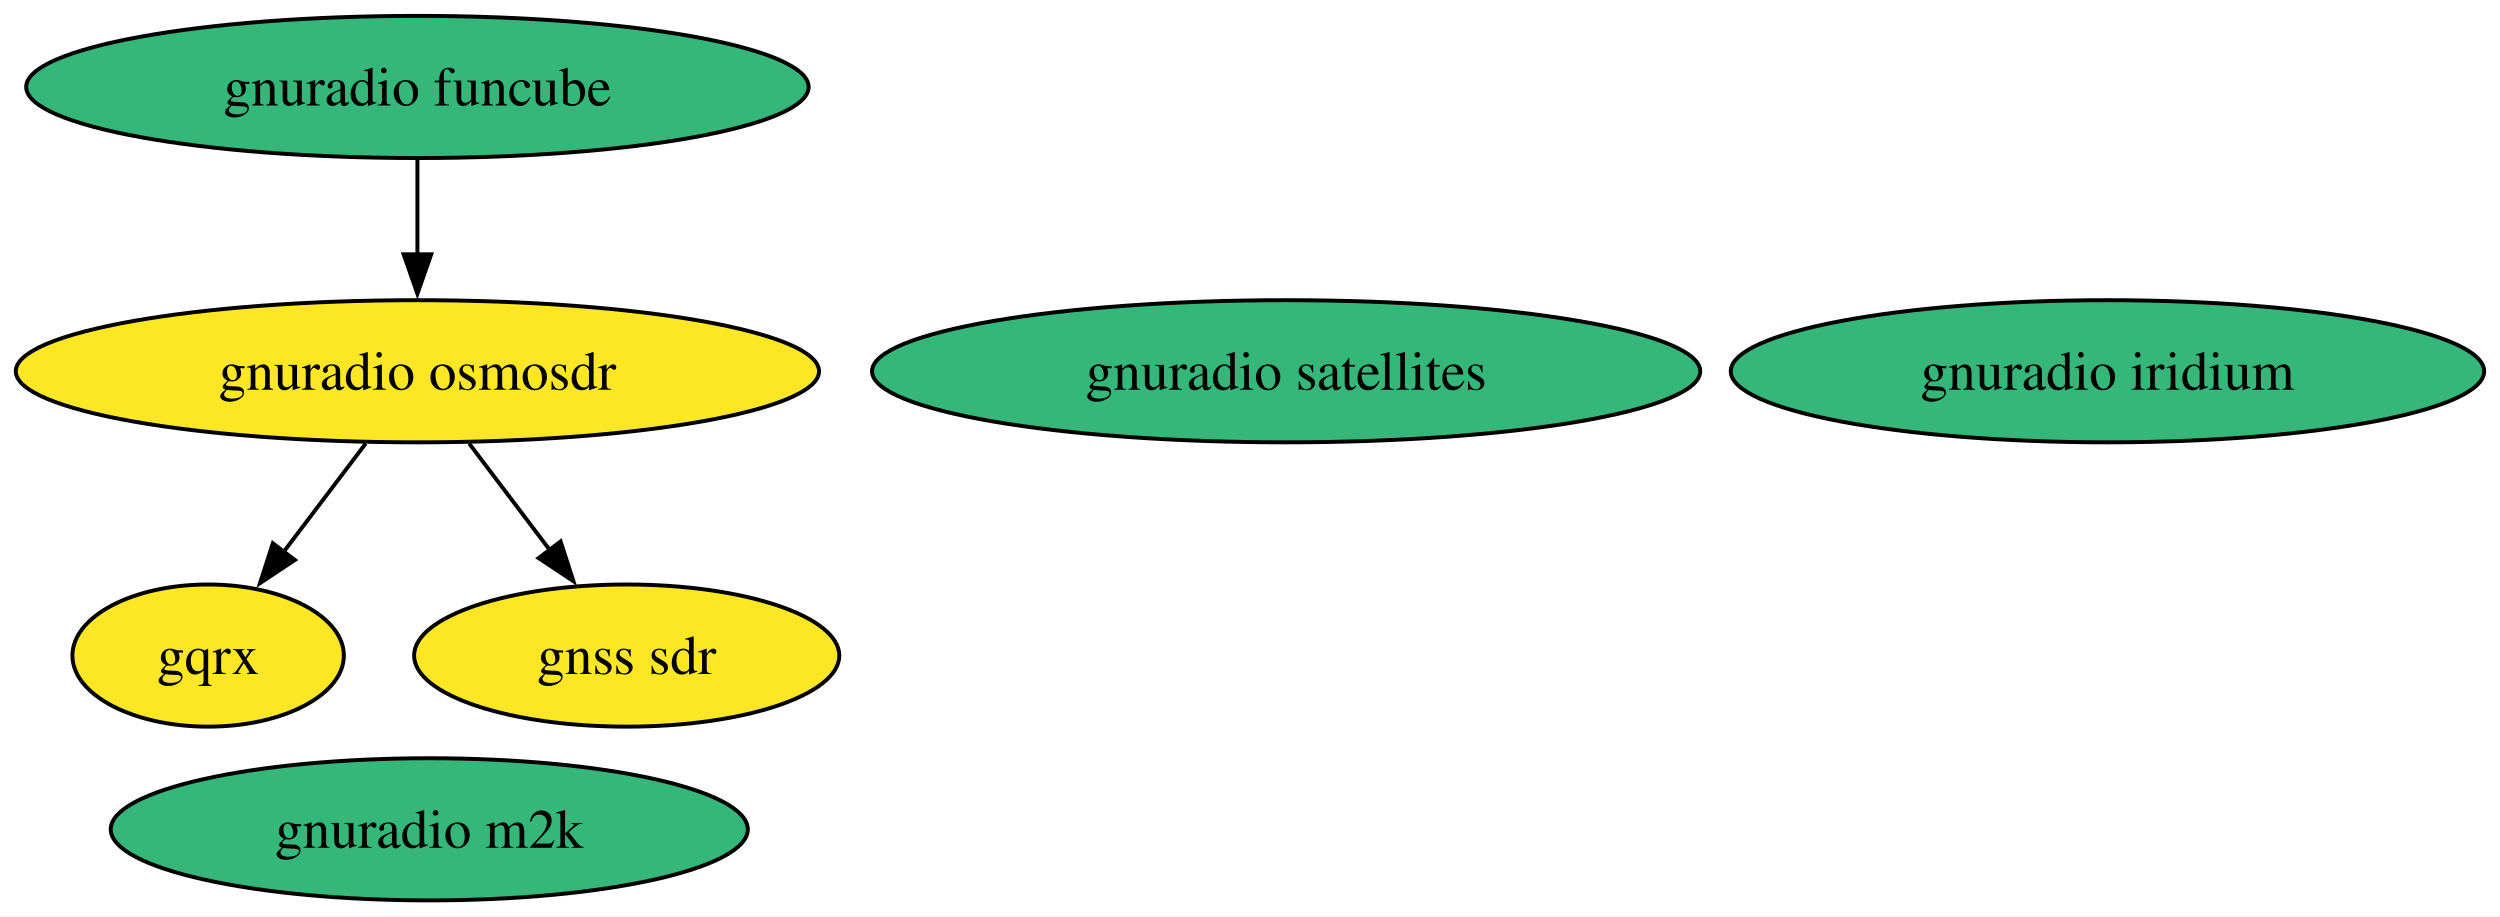
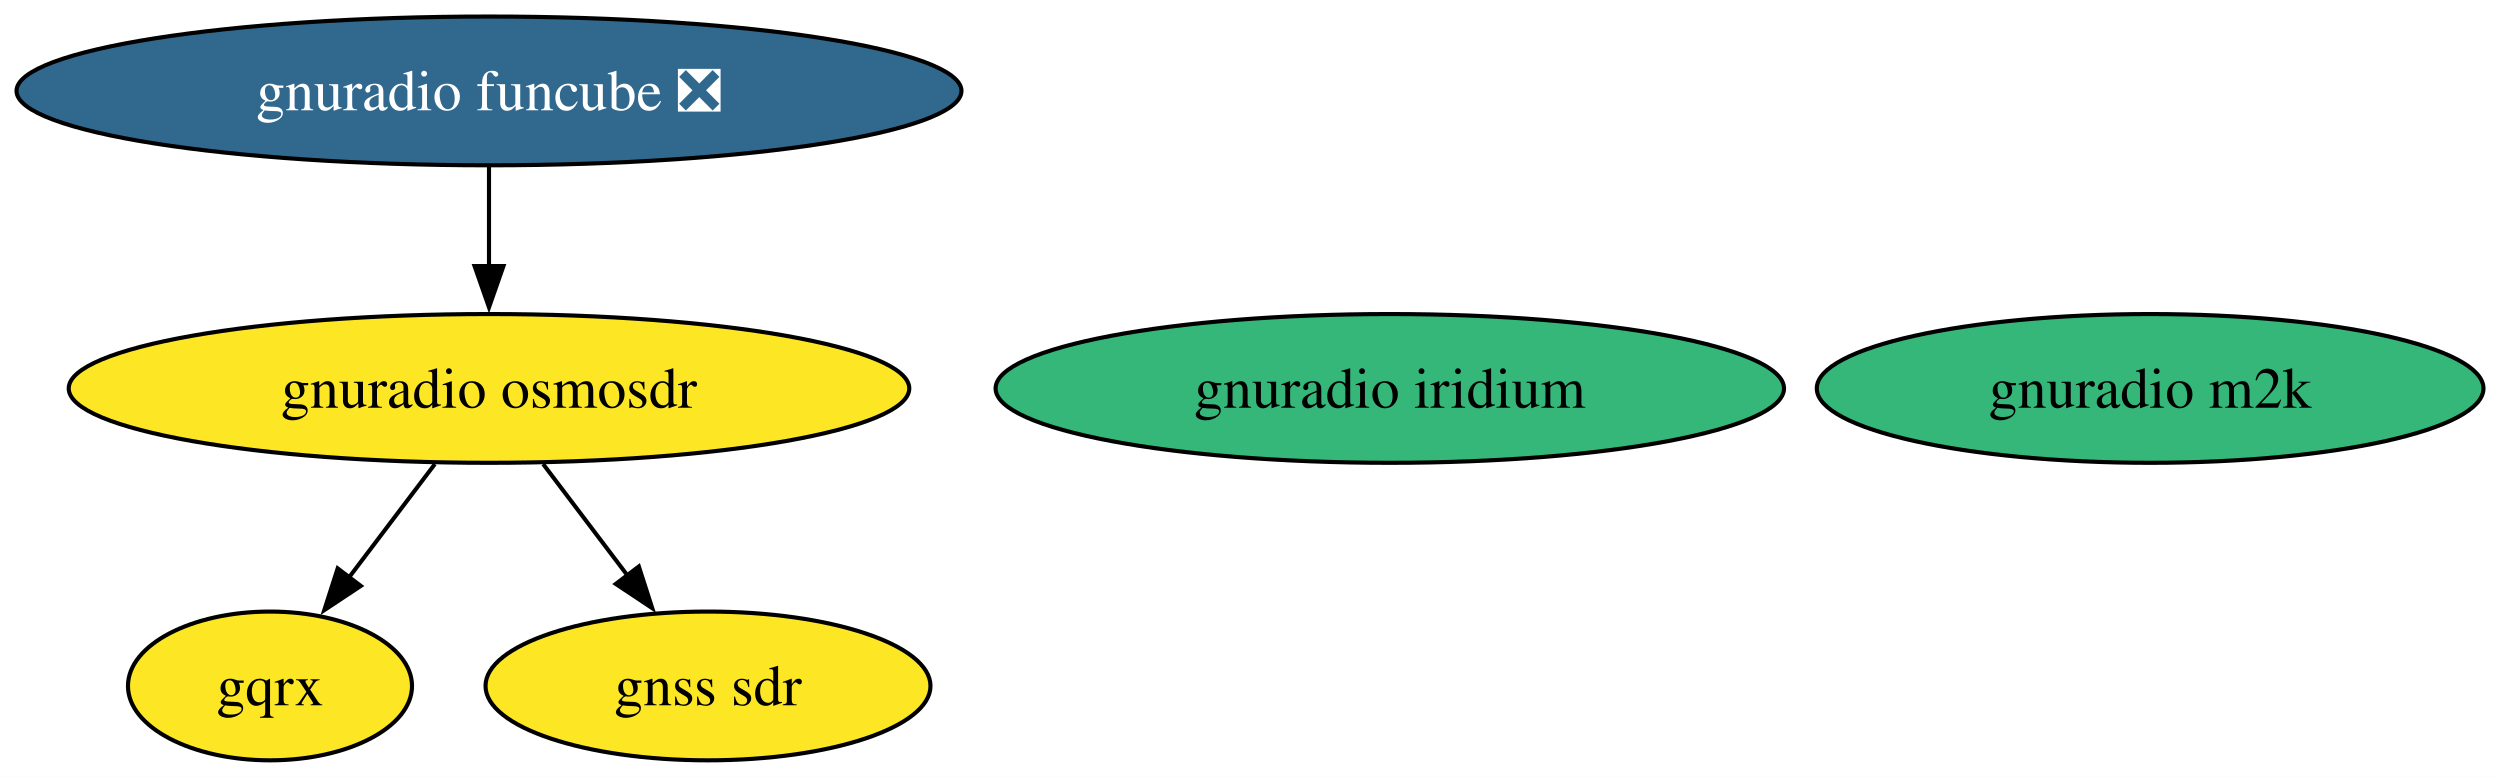
- <svg xmlns="http://www.w3.org/2000/svg" xmlns:xlink="http://www.w3.org/1999/xlink" width="633pt" height="232pt" viewBox="0.00 0.00 633.12 232.00">
-   <g id="graph0" class="graph" transform="scale(1 1) rotate(0) translate(4 228)">
-     <polygon fill="white" stroke="none" points="-4,4 -4,-228 629.12,-228 629.12,4 -4,4" />
+ <svg xmlns="http://www.w3.org/2000/svg" xmlns:xlink="http://www.w3.org/1999/xlink" width="605pt" height="188pt" viewBox="0.00 0.00 605.01 188.00">
+   <g id="graph0" class="graph" transform="scale(1 1) rotate(0) translate(4 184)">
+     <polygon fill="white" stroke="none" points="-4,4 -4,-184 601.01,-184 601.01,4 -4,4" />
    <g id="node1" class="node">
      <g id="a_node1">
        <a xlink:href="https://github.com/conda-forge/gnuradio-osmosdr-feedstock" xlink:title="gnuradio osmosdr">
-           <ellipse fill="#fde725" stroke="black" cx="101.71" cy="-134" rx="101.71" ry="18" />
-           <text text-anchor="middle" x="101.71" y="-129.32" font-family="Times,serif" font-size="14.00">gnuradio osmosdr</text>
+           <ellipse fill="#fde725" stroke="black" cx="114.34" cy="-90" rx="101.71" ry="18" />
+           <text text-anchor="middle" x="114.34" y="-85.33" font-family="Times,serif" font-size="14.00">gnuradio osmosdr</text>
        </a>
      </g>
    </g>
    <g id="node2" class="node">
      <g id="a_node2">
        <a xlink:href="https://github.com/conda-forge/gqrx-feedstock" xlink:title="gqrx">
-           <ellipse fill="#fde725" stroke="black" cx="48.71" cy="-62" rx="34.37" ry="18" />
-           <text text-anchor="middle" x="48.71" y="-57.33" font-family="Times,serif" font-size="14.00">gqrx</text>
+           <ellipse fill="#fde725" stroke="black" cx="61.34" cy="-18" rx="34.37" ry="18" />
+           <text text-anchor="middle" x="61.34" y="-13.32" font-family="Times,serif" font-size="14.00">gqrx</text>
        </a>
      </g>
    </g>
    <g id="edge2" class="edge">
-       <path fill="none" stroke="black" d="M88.61,-115.7C82.33,-107.4 74.69,-97.31 67.78,-88.19" />
-       <polygon fill="black" stroke="black" points="70.68,-86.21 61.85,-80.35 65.1,-90.44 70.68,-86.21" />
+       <path fill="none" stroke="black" d="M101.24,-71.7C94.96,-63.4 87.32,-53.31 80.41,-44.19" />
+       <polygon fill="black" stroke="black" points="83.31,-42.21 74.48,-36.35 77.72,-46.44 83.31,-42.21" />
    </g>
-     <g id="node6" class="node">
-       <g id="a_node6">
+     <g id="node5" class="node">
+       <g id="a_node5">
        <a xlink:href="https://github.com/conda-forge/gnss-sdr-feedstock" xlink:title="gnss sdr">
-           <ellipse fill="#fde725" stroke="black" cx="154.71" cy="-62" rx="53.84" ry="18" />
-           <text text-anchor="middle" x="154.71" y="-57.33" font-family="Times,serif" font-size="14.00">gnss sdr</text>
+           <ellipse fill="#fde725" stroke="black" cx="167.34" cy="-18" rx="53.84" ry="18" />
+           <text text-anchor="middle" x="167.34" y="-13.32" font-family="Times,serif" font-size="14.00">gnss sdr</text>
        </a>
      </g>
    </g>
    <g id="edge1" class="edge">
-       <path fill="none" stroke="black" d="M114.82,-115.7C121,-107.52 128.52,-97.6 135.34,-88.58" />
-       <polygon fill="black" stroke="black" points="137.97,-90.91 141.22,-80.83 132.39,-86.69 137.97,-90.91" />
+       <path fill="none" stroke="black" d="M127.44,-71.7C133.63,-63.52 141.14,-53.6 147.97,-44.58" />
+       <polygon fill="black" stroke="black" points="150.6,-46.91 153.84,-36.83 145.02,-42.69 150.6,-46.91" />
    </g>
    <g id="node3" class="node">
      <g id="a_node3">
-         <a xlink:href="https://github.com/conda-forge/gnuradio-satellites-feedstock" xlink:title="gnuradio satellites">
-           <ellipse fill="#35b779" stroke="black" cx="321.71" cy="-134" rx="104.87" ry="18" />
-           <text text-anchor="middle" x="321.71" y="-129.32" font-family="Times,serif" font-size="14.00">gnuradio satellites</text>
+         <a xlink:href="https://github.com/conda-forge/gnuradio-iridium-feedstock" xlink:title="gnuradio iridium">
+           <ellipse fill="#35b779" stroke="black" cx="332.34" cy="-90" rx="95.4" ry="18" />
+           <text text-anchor="middle" x="332.34" y="-85.33" font-family="Times,serif" font-size="14.00">gnuradio iridium</text>
        </a>
      </g>
    </g>
    <g id="node4" class="node">
      <g id="a_node4">
-         <a xlink:href="https://github.com/conda-forge/gnuradio-iridium-feedstock" xlink:title="gnuradio iridium">
-           <ellipse fill="#35b779" stroke="black" cx="529.71" cy="-134" rx="95.4" ry="18" />
-           <text text-anchor="middle" x="529.71" y="-129.32" font-family="Times,serif" font-size="14.00">gnuradio iridium</text>
+         <a xlink:href="https://github.com/conda-forge/gnuradio-m2k-feedstock" xlink:title="gnuradio m2k">
+           <ellipse fill="#35b779" stroke="black" cx="516.34" cy="-90" rx="80.67" ry="18" />
+           <text text-anchor="middle" x="516.34" y="-85.33" font-family="Times,serif" font-size="14.00">gnuradio m2k</text>
        </a>
      </g>
    </g>
-     <g id="node5" class="node">
-       <g id="a_node5">
-         <a xlink:href="https://github.com/conda-forge/gnuradio-m2k-feedstock" xlink:title="gnuradio m2k">
-           <ellipse fill="#35b779" stroke="black" cx="104.71" cy="-18" rx="80.67" ry="18" />
-           <text text-anchor="middle" x="104.71" y="-13.32" font-family="Times,serif" font-size="14.00">gnuradio m2k</text>
-         </a>
-       </g>
-     </g>
-     <g id="node7" class="node">
-       <g id="a_node7">
-         <a xlink:href="https://github.com/conda-forge/gnuradio-funcube-feedstock" xlink:title="gnuradio funcube">
-           <ellipse fill="#35b779" stroke="black" cx="101.71" cy="-206" rx="99.08" ry="18" />
-           <text text-anchor="middle" x="101.71" y="-201.32" font-family="Times,serif" font-size="14.00">gnuradio funcube</text>
+     <g id="node6" class="node">
+       <g id="a_node6">
+         <a xlink:href="https://github.com/conda-forge/gnuradio-funcube-feedstock/pull/5" xlink:title="gnuradio funcube ❎">
+           <ellipse fill="#31688e" stroke="black" cx="114.34" cy="-162" rx="114.34" ry="18" />
+           <text text-anchor="middle" x="114.34" y="-157.32" font-family="Times,serif" font-size="14.00" fill="white">gnuradio funcube ❎</text>
        </a>
      </g>
    </g>
    <g id="edge3" class="edge">
-       <path fill="none" stroke="black" d="M101.71,-187.7C101.71,-180.41 101.71,-171.73 101.71,-163.54" />
-       <polygon fill="black" stroke="black" points="105.21,-163.62 101.71,-153.62 98.21,-163.62 105.21,-163.62" />
+       <path fill="none" stroke="black" d="M114.34,-143.7C114.34,-136.41 114.34,-127.73 114.34,-119.54" />
+       <polygon fill="black" stroke="black" points="117.84,-119.62 114.34,-109.62 110.84,-119.62 117.84,-119.62" />
    </g>
  </g>
</svg>
